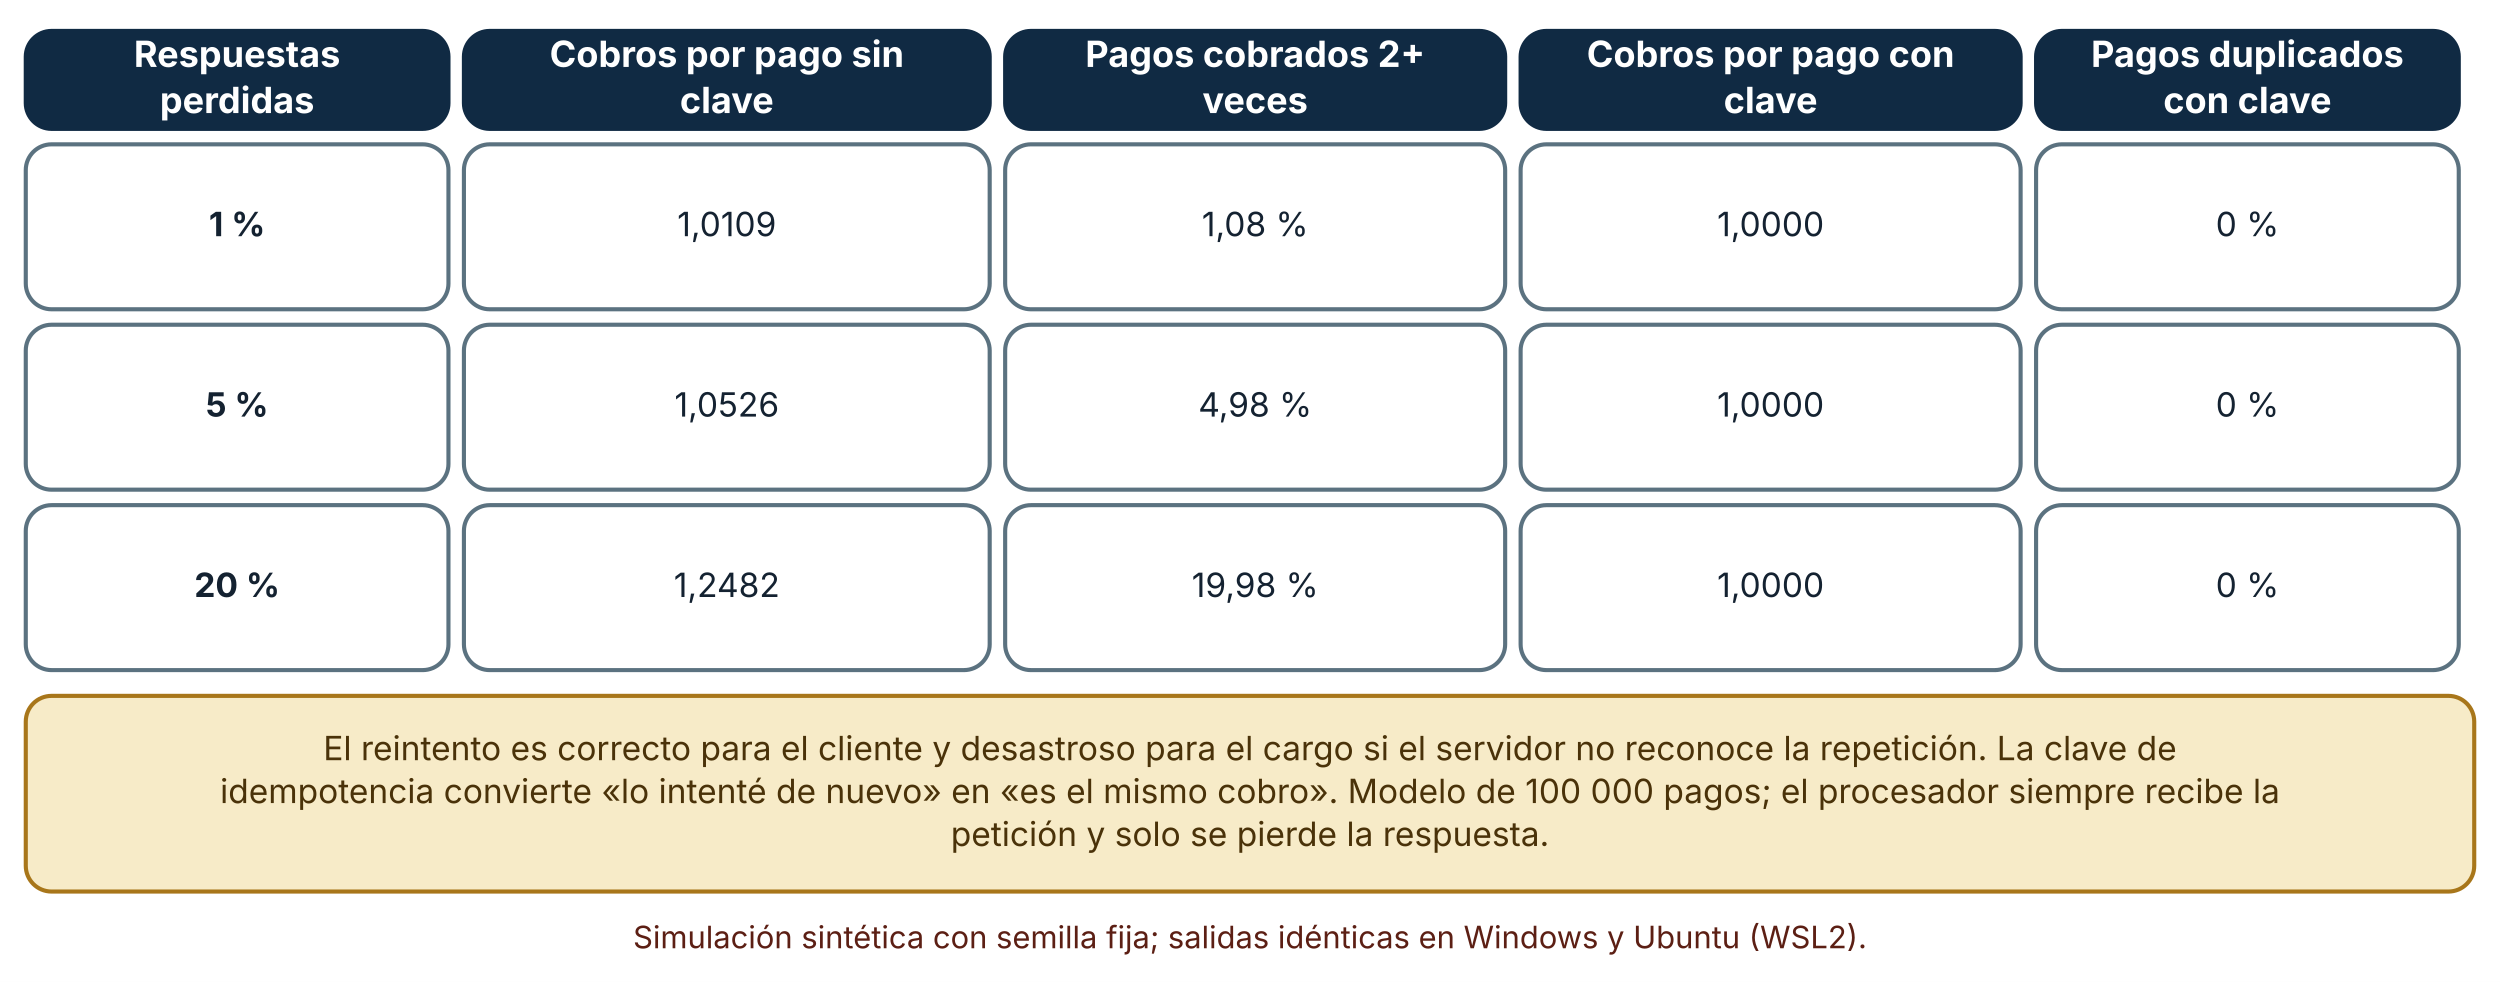
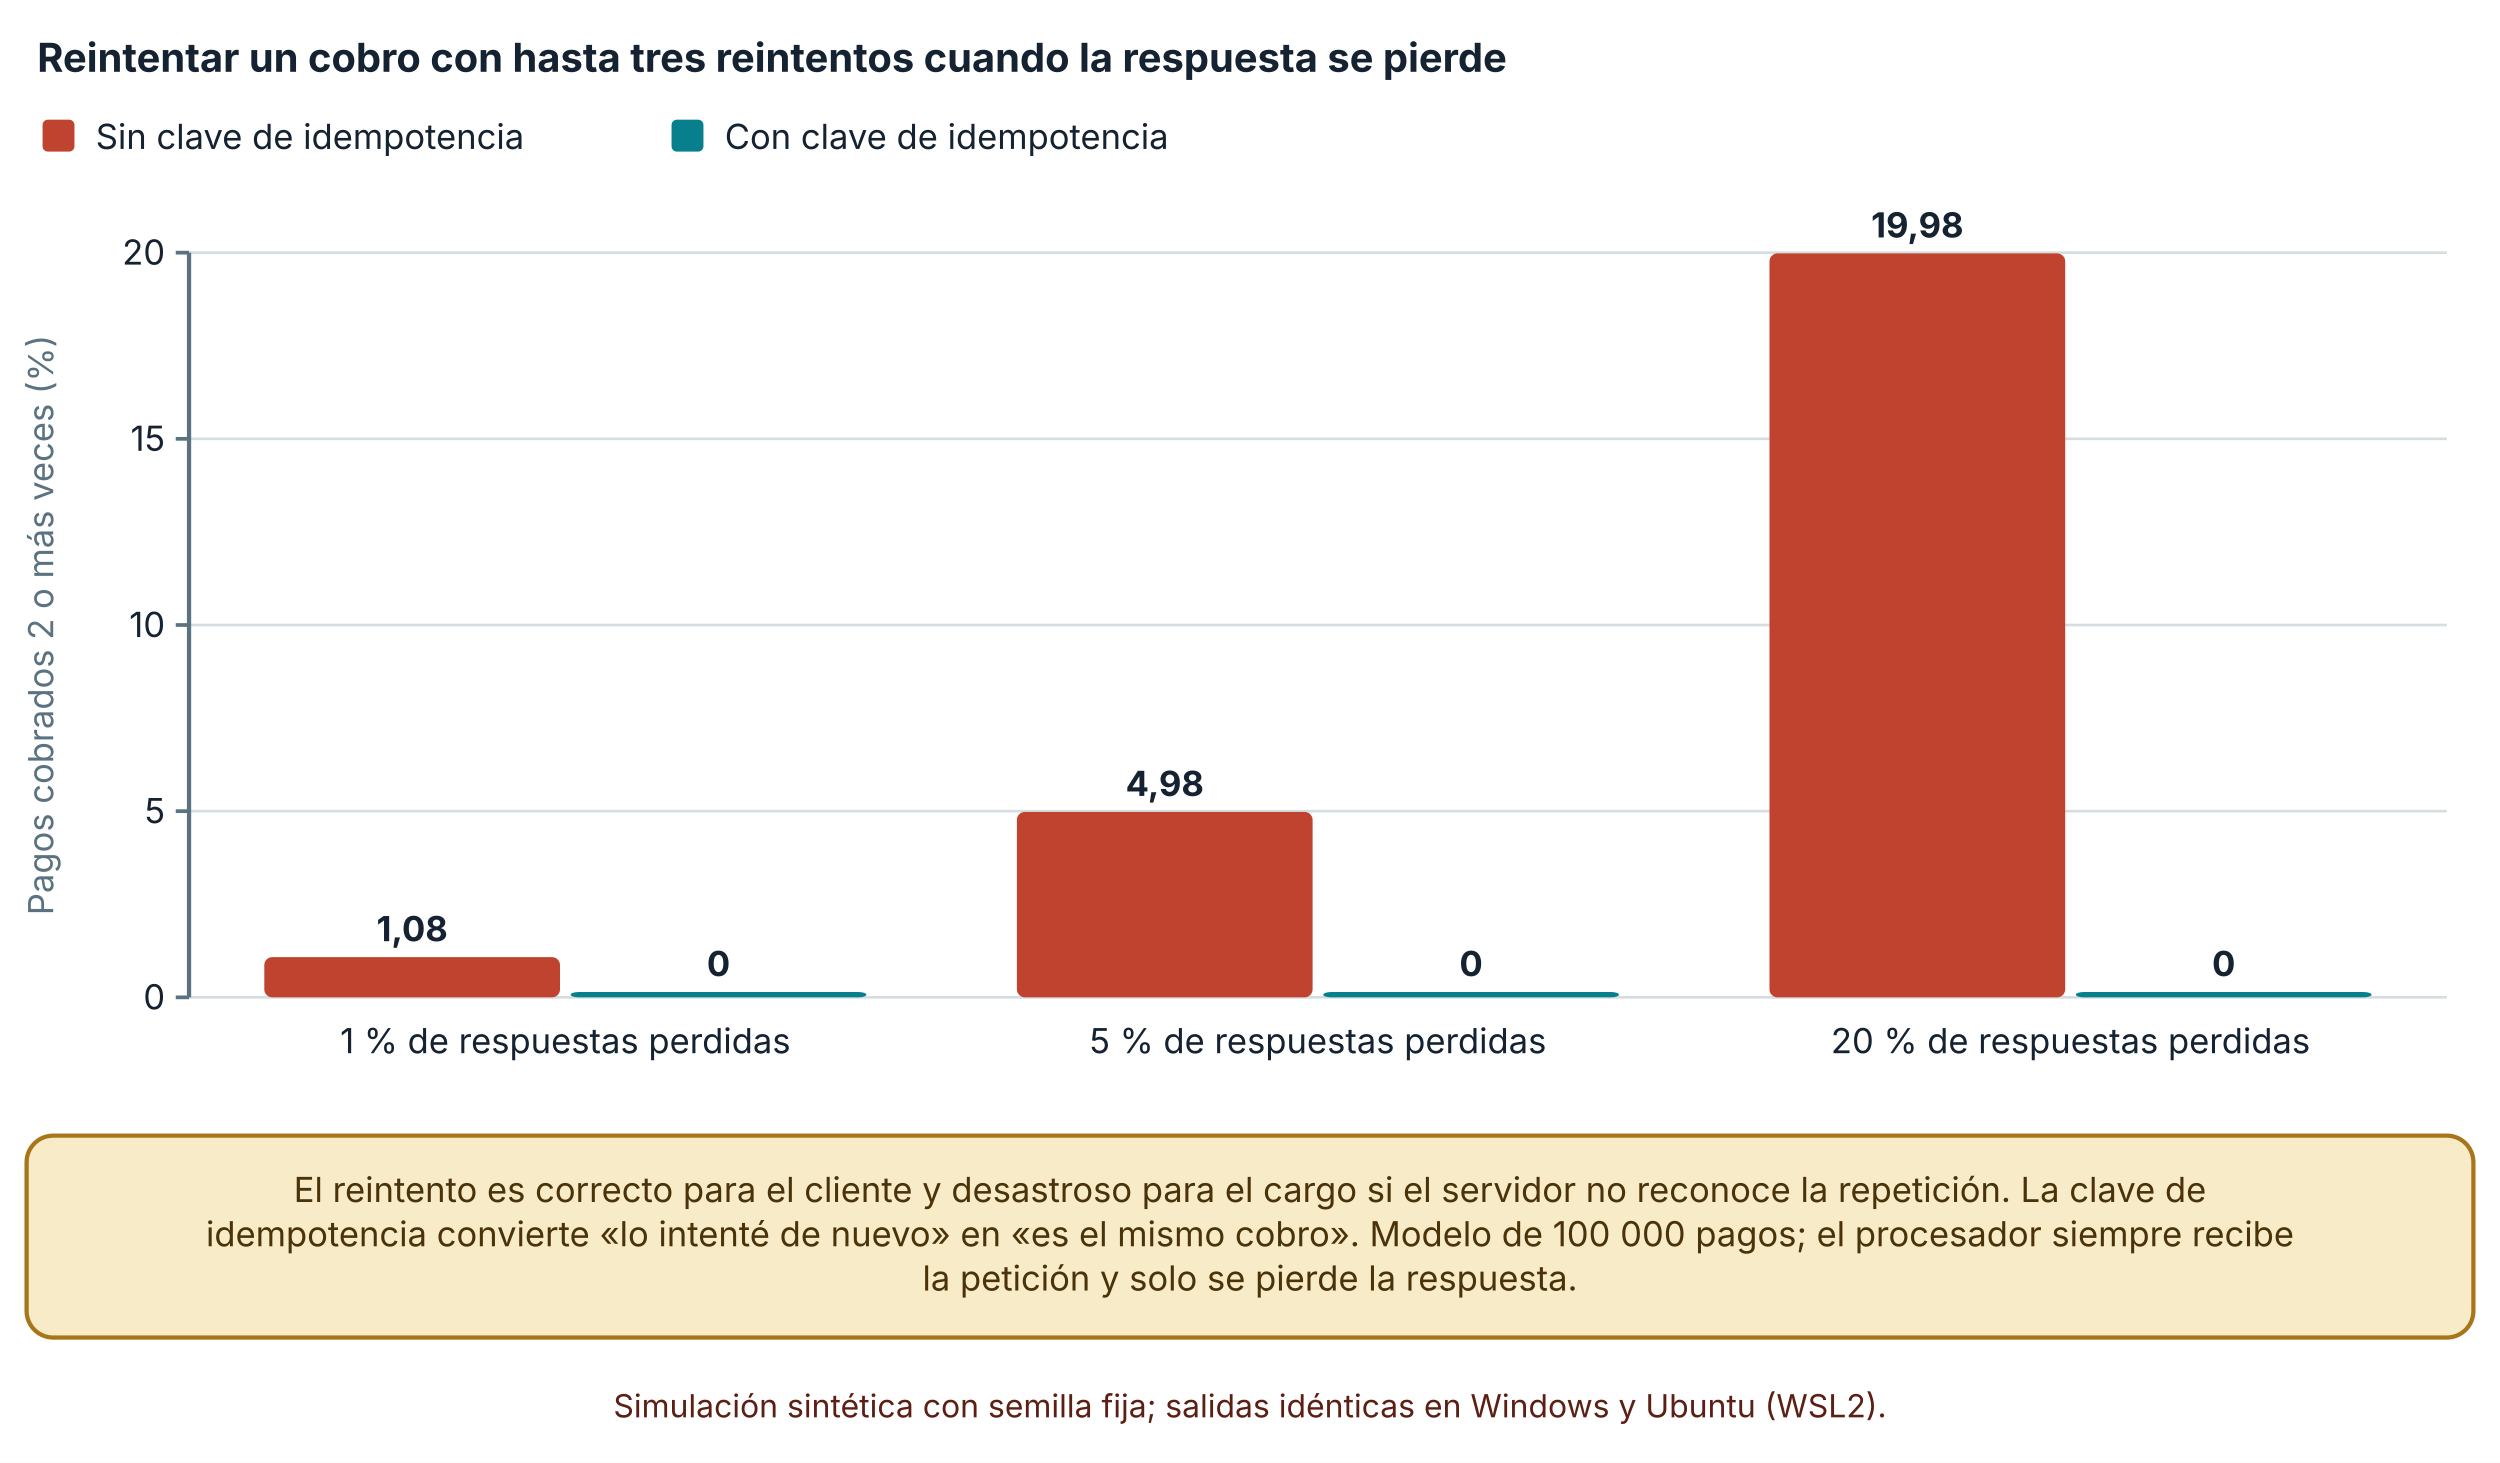
- <svg xmlns="http://www.w3.org/2000/svg" viewBox="0 0 970 381" width="970" height="381" role="img" aria-labelledby="t d" font-family="Inter, 'Segoe UI', system-ui, -apple-system, sans-serif">
+ <svg xmlns="http://www.w3.org/2000/svg" viewBox="0 0 940 550" width="940" height="550" role="img" aria-labelledby="t d" font-family="Inter, 'Segoe UI', system-ui, -apple-system, sans-serif">
  <defs>
    <marker id="arrow" viewBox="0 0 10 10" refX="9" refY="5" markerWidth="8" markerHeight="8" orient="auto-start-reverse">
      <path d="M0,0 L10,5 L0,10 z" fill="#32505f" />
    </marker>
    <marker id="arrow-coral" viewBox="0 0 10 10" refX="9" refY="5" markerWidth="8" markerHeight="8" orient="auto-start-reverse">
      <path d="M0,0 L10,5 L0,10 z" fill="#c0432f" />
    </marker>
  </defs>
-   <rect width="970" height="381" fill="#ffffff" />
-   <rect x="10" y="12" width="164" height="38" rx="10" fill="#102a43" stroke="#102a43" stroke-width="1.6" />
-   <text x="92" y="25.96" font-size="14" text-anchor="middle" font-weight="700" fill="#ffffff">
-     <tspan x="92" dy="0">Respuestas</tspan>
+   <rect width="940" height="550" fill="#ffffff" />
+   <text x="14" y="27" font-size="15" text-anchor="start" font-weight="700" fill="#142231">
+     <tspan x="14" dy="0">Reintentar un cobro con hasta tres reintentos cuando la respuesta se pierde</tspan>
  </text>
-   <text x="92" y="43.88" font-size="14" text-anchor="middle" font-weight="700" fill="#ffffff">
-     <tspan x="92" dy="0">perdidas</tspan>
+   <rect x="16" y="45" width="12" height="12" rx="2" fill="#c0432f" />
+   <text x="36" y="56" font-size="13" text-anchor="start" font-weight="400" fill="#142231">
+     <tspan x="36" dy="0">Sin clave de idempotencia</tspan>
  </text>
-   <rect x="180" y="12" width="204" height="38" rx="10" fill="#102a43" stroke="#102a43" stroke-width="1.6" />
-   <text x="282" y="25.96" font-size="14" text-anchor="middle" font-weight="700" fill="#ffffff">
-     <tspan x="282" dy="0">Cobros por pago sin</tspan>
+   <rect x="252.5" y="45" width="12" height="12" rx="2" fill="#087f8c" />
+   <text x="272.5" y="56" font-size="13" text-anchor="start" font-weight="400" fill="#142231">
+     <tspan x="272.5" dy="0">Con clave de idempotencia</tspan>
  </text>
-   <text x="282" y="43.88" font-size="14" text-anchor="middle" font-weight="700" fill="#ffffff">
-     <tspan x="282" dy="0">clave</tspan>
+   <line x1="71.08" y1="375" x2="920" y2="375" stroke="#d5dde1" stroke-width="1" />
+   <line x1="66.08" y1="375" x2="71.08" y2="375" stroke="#5b7280" stroke-width="1.4" />
+   <text x="62.08" y="379.5" font-size="13" text-anchor="end" font-weight="400" fill="#142231">
+     <tspan x="62.08" dy="0">0</tspan>
  </text>
-   <rect x="390" y="12" width="194" height="38" rx="10" fill="#102a43" stroke="#102a43" stroke-width="1.6" />
-   <text x="487" y="25.96" font-size="14" text-anchor="middle" font-weight="700" fill="#ffffff">
-     <tspan x="487" dy="0">Pagos cobrados 2+</tspan>
+   <line x1="71.08" y1="305" x2="920" y2="305" stroke="#d5dde1" stroke-width="1" />
+   <line x1="66.08" y1="305" x2="71.08" y2="305" stroke="#5b7280" stroke-width="1.4" />
+   <text x="62.08" y="309.5" font-size="13" text-anchor="end" font-weight="400" fill="#142231">
+     <tspan x="62.08" dy="0">5</tspan>
  </text>
-   <text x="487" y="43.88" font-size="14" text-anchor="middle" font-weight="700" fill="#ffffff">
-     <tspan x="487" dy="0">veces</tspan>
+   <line x1="71.08" y1="235" x2="920" y2="235" stroke="#d5dde1" stroke-width="1" />
+   <line x1="66.08" y1="235" x2="71.08" y2="235" stroke="#5b7280" stroke-width="1.4" />
+   <text x="62.08" y="239.5" font-size="13" text-anchor="end" font-weight="400" fill="#142231">
+     <tspan x="62.08" dy="0">10</tspan>
  </text>
-   <rect x="590" y="12" width="194" height="38" rx="10" fill="#102a43" stroke="#102a43" stroke-width="1.6" />
-   <text x="687" y="25.96" font-size="14" text-anchor="middle" font-weight="700" fill="#ffffff">
-     <tspan x="687" dy="0">Cobros por pago con</tspan>
+   <line x1="71.08" y1="165" x2="920" y2="165" stroke="#d5dde1" stroke-width="1" />
+   <line x1="66.08" y1="165" x2="71.08" y2="165" stroke="#5b7280" stroke-width="1.4" />
+   <text x="62.08" y="169.5" font-size="13" text-anchor="end" font-weight="400" fill="#142231">
+     <tspan x="62.08" dy="0">15</tspan>
  </text>
-   <text x="687" y="43.88" font-size="14" text-anchor="middle" font-weight="700" fill="#ffffff">
-     <tspan x="687" dy="0">clave</tspan>
+   <line x1="71.08" y1="95" x2="920" y2="95" stroke="#d5dde1" stroke-width="1" />
+   <line x1="66.08" y1="95" x2="71.08" y2="95" stroke="#5b7280" stroke-width="1.4" />
+   <text x="62.08" y="99.5" font-size="13" text-anchor="end" font-weight="400" fill="#142231">
+     <tspan x="62.08" dy="0">20</tspan>
  </text>
-   <rect x="790" y="12" width="164" height="38" rx="10" fill="#102a43" stroke="#102a43" stroke-width="1.6" />
-   <text x="872" y="25.96" font-size="14" text-anchor="middle" font-weight="700" fill="#ffffff">
-     <tspan x="872" dy="0">Pagos duplicados</tspan>
+   <line x1="71.08" y1="95" x2="71.08" y2="375" stroke="#5b7280" stroke-width="1.6" />
+   <text x="20" y="235" font-size="13" text-anchor="middle" font-weight="400" fill="#5b7280" transform="rotate(-90 20 235)">Pagos cobrados 2 o más veces (%)</text>
+   <rect x="99.377" y="359.88" width="111.189" height="15.12" rx="3" fill="#c0432f" />
+   <text x="154.972" y="353.88" font-size="13" text-anchor="middle" font-weight="700" fill="#142231">
+     <tspan x="154.972" dy="0">1,08</tspan>
  </text>
-   <text x="872" y="43.88" font-size="14" text-anchor="middle" font-weight="700" fill="#ffffff">
-     <tspan x="872" dy="0">con clave</tspan>
+   <rect x="214.567" y="373" width="111.189" height="2" rx="3" fill="#087f8c" />
+   <text x="270.161" y="367" font-size="13" text-anchor="middle" font-weight="700" fill="#142231">
+     <tspan x="270.161" dy="0">0</tspan>
  </text>
-   <rect x="10" y="56" width="164" height="64" rx="10" fill="#ffffff" stroke="#5b7280" stroke-width="1.6" />
-   <text x="92" y="91.64" font-size="13" text-anchor="middle" font-weight="700" fill="#142231">
-     <tspan x="92" dy="0">1 %</tspan>
+   <text x="212.567" y="396" font-size="13" text-anchor="middle" font-weight="400" fill="#142231">
+     <tspan x="212.567" dy="0">1 % de respuestas perdidas</tspan>
  </text>
-   <rect x="180" y="56" width="204" height="64" rx="10" fill="#ffffff" stroke="#5b7280" stroke-width="1.6" />
-   <text x="282" y="91.64" font-size="13" text-anchor="middle" font-weight="400" fill="#142231">
-     <tspan x="282" dy="0">1,0109</tspan>
+   <rect x="382.351" y="305.28" width="111.189" height="69.72" rx="3" fill="#c0432f" />
+   <text x="437.945" y="299.28" font-size="13" text-anchor="middle" font-weight="700" fill="#142231">
+     <tspan x="437.945" dy="0">4,98</tspan>
  </text>
-   <rect x="390" y="56" width="194" height="64" rx="10" fill="#ffffff" stroke="#5b7280" stroke-width="1.6" />
-   <text x="487" y="91.64" font-size="13" text-anchor="middle" font-weight="400" fill="#142231">
-     <tspan x="487" dy="0">1,08 %</tspan>
+   <rect x="497.54" y="373" width="111.189" height="2" rx="3" fill="#087f8c" />
+   <text x="553.135" y="367" font-size="13" text-anchor="middle" font-weight="700" fill="#142231">
+     <tspan x="553.135" dy="0">0</tspan>
  </text>
-   <rect x="590" y="56" width="194" height="64" rx="10" fill="#ffffff" stroke="#5b7280" stroke-width="1.6" />
-   <text x="687" y="91.64" font-size="13" text-anchor="middle" font-weight="400" fill="#142231">
-     <tspan x="687" dy="0">1,0000</tspan>
+   <text x="495.54" y="396" font-size="13" text-anchor="middle" font-weight="400" fill="#142231">
+     <tspan x="495.54" dy="0">5 % de respuestas perdidas</tspan>
  </text>
-   <rect x="790" y="56" width="164" height="64" rx="10" fill="#ffffff" stroke="#5b7280" stroke-width="1.6" />
-   <text x="872" y="91.64" font-size="13" text-anchor="middle" font-weight="400" fill="#142231">
-     <tspan x="872" dy="0">0 %</tspan>
+   <rect x="665.324" y="95.28" width="111.189" height="279.72" rx="3" fill="#c0432f" />
+   <text x="720.919" y="89.28" font-size="13" text-anchor="middle" font-weight="700" fill="#142231">
+     <tspan x="720.919" dy="0">19,98</tspan>
  </text>
-   <rect x="10" y="126" width="164" height="64" rx="10" fill="#ffffff" stroke="#5b7280" stroke-width="1.6" />
-   <text x="92" y="161.64" font-size="13" text-anchor="middle" font-weight="700" fill="#142231">
-     <tspan x="92" dy="0">5 %</tspan>
+   <rect x="780.513" y="373" width="111.189" height="2" rx="3" fill="#087f8c" />
+   <text x="836.108" y="367" font-size="13" text-anchor="middle" font-weight="700" fill="#142231">
+     <tspan x="836.108" dy="0">0</tspan>
  </text>
-   <rect x="180" y="126" width="204" height="64" rx="10" fill="#ffffff" stroke="#5b7280" stroke-width="1.6" />
-   <text x="282" y="161.64" font-size="13" text-anchor="middle" font-weight="400" fill="#142231">
-     <tspan x="282" dy="0">1,0526</tspan>
+   <text x="778.513" y="396" font-size="13" text-anchor="middle" font-weight="400" fill="#142231">
+     <tspan x="778.513" dy="0">20 % de respuestas perdidas</tspan>
  </text>
-   <rect x="390" y="126" width="194" height="64" rx="10" fill="#ffffff" stroke="#5b7280" stroke-width="1.6" />
-   <text x="487" y="161.64" font-size="13" text-anchor="middle" font-weight="400" fill="#142231">
-     <tspan x="487" dy="0">4,98 %</tspan>
+   <rect x="10" y="427" width="920" height="75.92" rx="10" fill="#f7ebc8" stroke="#a8761a" stroke-width="1.6" />
+   <text x="470" y="451.96" font-size="13" text-anchor="middle" font-weight="400" fill="#4a3209">
+     <tspan x="470" dy="0">El reintento es correcto para el cliente y desastroso para el cargo si el servidor no reconoce la repetición. La clave de</tspan>
  </text>
-   <rect x="590" y="126" width="194" height="64" rx="10" fill="#ffffff" stroke="#5b7280" stroke-width="1.6" />
-   <text x="687" y="161.64" font-size="13" text-anchor="middle" font-weight="400" fill="#142231">
-     <tspan x="687" dy="0">1,0000</tspan>
+   <text x="470" y="468.6" font-size="13" text-anchor="middle" font-weight="400" fill="#4a3209">
+     <tspan x="470" dy="0">idempotencia convierte «lo intenté de nuevo» en «es el mismo cobro». Modelo de 100 000 pagos; el procesador siempre recibe</tspan>
  </text>
-   <rect x="790" y="126" width="164" height="64" rx="10" fill="#ffffff" stroke="#5b7280" stroke-width="1.6" />
-   <text x="872" y="161.64" font-size="13" text-anchor="middle" font-weight="400" fill="#142231">
-     <tspan x="872" dy="0">0 %</tspan>
+   <text x="470" y="485.24" font-size="13" text-anchor="middle" font-weight="400" fill="#4a3209">
+     <tspan x="470" dy="0">la petición y solo se pierde la respuesta.</tspan>
  </text>
-   <rect x="10" y="196" width="164" height="64" rx="10" fill="#ffffff" stroke="#5b7280" stroke-width="1.6" />
-   <text x="92" y="231.64" font-size="13" text-anchor="middle" font-weight="700" fill="#142231">
-     <tspan x="92" dy="0">20 %</tspan>
-   </text>
-   <rect x="180" y="196" width="204" height="64" rx="10" fill="#ffffff" stroke="#5b7280" stroke-width="1.6" />
-   <text x="282" y="231.64" font-size="13" text-anchor="middle" font-weight="400" fill="#142231">
-     <tspan x="282" dy="0">1,2482</tspan>
-   </text>
-   <rect x="390" y="196" width="194" height="64" rx="10" fill="#ffffff" stroke="#5b7280" stroke-width="1.6" />
-   <text x="487" y="231.64" font-size="13" text-anchor="middle" font-weight="400" fill="#142231">
-     <tspan x="487" dy="0">19,98 %</tspan>
-   </text>
-   <rect x="590" y="196" width="194" height="64" rx="10" fill="#ffffff" stroke="#5b7280" stroke-width="1.6" />
-   <text x="687" y="231.64" font-size="13" text-anchor="middle" font-weight="400" fill="#142231">
-     <tspan x="687" dy="0">1,0000</tspan>
-   </text>
-   <rect x="790" y="196" width="164" height="64" rx="10" fill="#ffffff" stroke="#5b7280" stroke-width="1.6" />
-   <text x="872" y="231.64" font-size="13" text-anchor="middle" font-weight="400" fill="#142231">
-     <tspan x="872" dy="0">0 %</tspan>
-   </text>
-   <rect x="10" y="270" width="950" height="75.92" rx="10" fill="#f7ebc8" stroke="#a8761a" stroke-width="1.6" />
-   <text x="485" y="294.96" font-size="13" text-anchor="middle" font-weight="400" fill="#4a3209">
-     <tspan x="485" dy="0">El reintento es correcto para el cliente y desastroso para el cargo si el servidor no reconoce la repetición. La clave de</tspan>
-   </text>
-   <text x="485" y="311.6" font-size="13" text-anchor="middle" font-weight="400" fill="#4a3209">
-     <tspan x="485" dy="0">idempotencia convierte «lo intenté de nuevo» en «es el mismo cobro». Modelo de 100 000 pagos; el procesador siempre recibe la</tspan>
-   </text>
-   <text x="485" y="328.24" font-size="13" text-anchor="middle" font-weight="400" fill="#4a3209">
-     <tspan x="485" dy="0">petición y solo se pierde la respuesta.</tspan>
-   </text>
-   <text x="485" y="367.92" font-size="12" text-anchor="middle" font-weight="400" fill="#5c1f14">
-     <tspan x="485" dy="0">Simulación sintética con semilla fija; salidas idénticas en Windows y Ubuntu (WSL2).</tspan>
+   <text x="470" y="532.92" font-size="12" text-anchor="middle" font-weight="400" fill="#5c1f14">
+     <tspan x="470" dy="0">Simulación sintética con semilla fija; salidas idénticas en Windows y Ubuntu (WSL2).</tspan>
  </text>
</svg>
